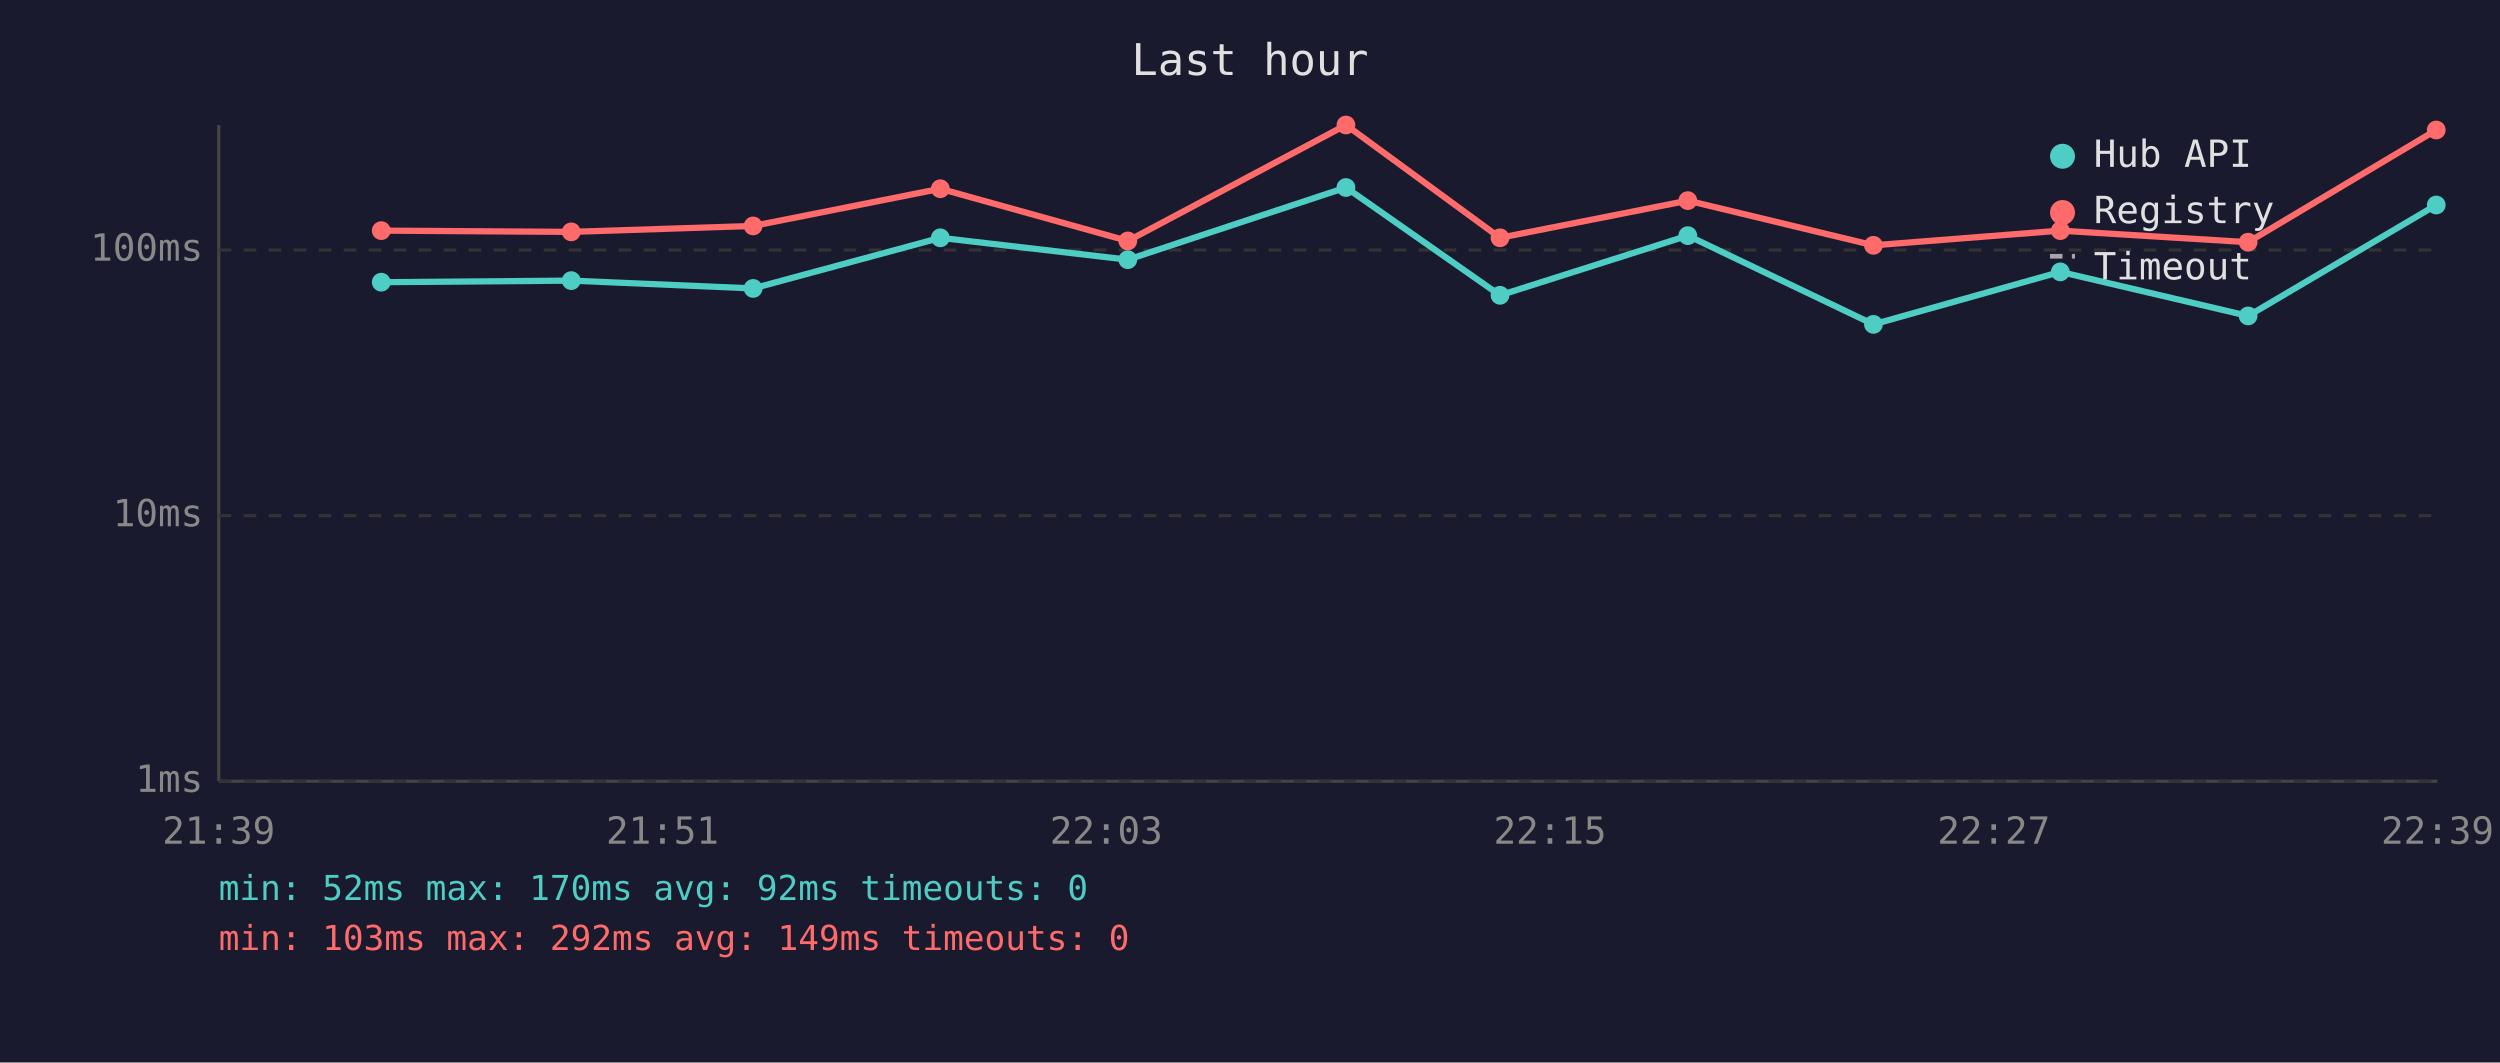
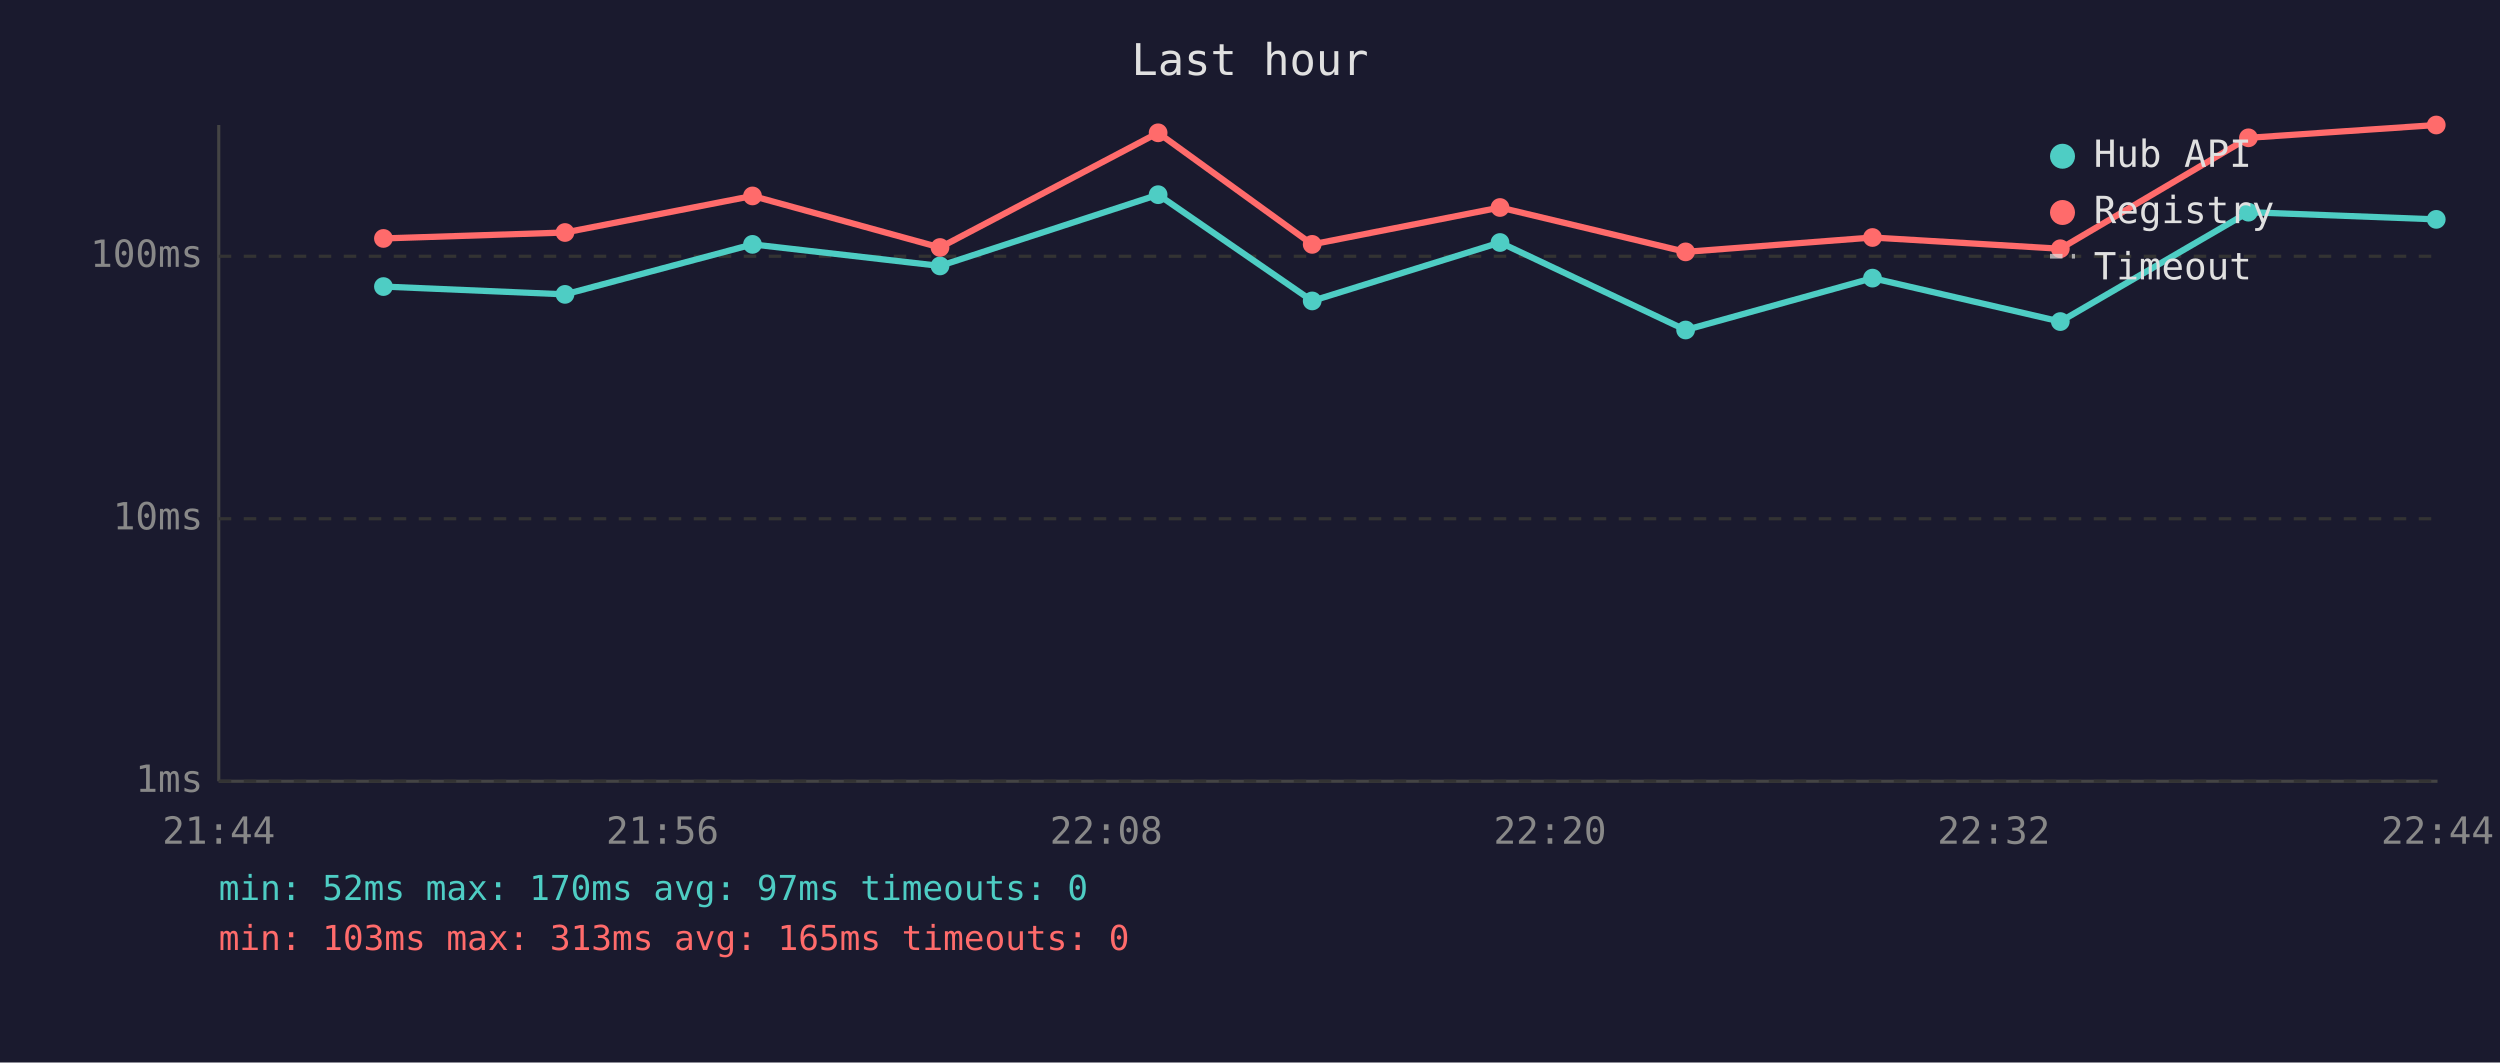
<svg xmlns="http://www.w3.org/2000/svg" viewBox="0 0 800 340" font-family="monospace" font-size="12">
  <rect width="800" height="340" fill="#1a1a2e" />
  <text x="400" y="24" fill="#e0e0e0" font-size="14" text-anchor="middle">Last hour</text>
  <line x1="70" y1="40" x2="70" y2="250" stroke="#444" stroke-width="1" />
  <line x1="70" y1="250" x2="780" y2="250" stroke="#444" stroke-width="1" />
  <line x1="70" y1="250" x2="780" y2="250" stroke="#333" stroke-width="1" stroke-dasharray="4" />
  <text x="65" y="250" fill="#888" text-anchor="end" dominant-baseline="middle">1ms</text>
-   <line x1="70" y1="165" x2="780" y2="165" stroke="#333" stroke-width="1" stroke-dasharray="4" />
-   <text x="65" y="165" fill="#888" text-anchor="end" dominant-baseline="middle">10ms</text>
-   <line x1="70" y1="80" x2="780" y2="80" stroke="#333" stroke-width="1" stroke-dasharray="4" />
-   <text x="65" y="80" fill="#888" text-anchor="end" dominant-baseline="middle">100ms</text>
-   <text x="70" y="270" fill="#888" text-anchor="middle">21:39</text>
-   <text x="212" y="270" fill="#888" text-anchor="middle">21:51</text>
-   <text x="354" y="270" fill="#888" text-anchor="middle">22:03</text>
-   <text x="496" y="270" fill="#888" text-anchor="middle">22:15</text>
-   <text x="638" y="270" fill="#888" text-anchor="middle">22:27</text>
-   <text x="780" y="270" fill="#888" text-anchor="middle">22:39</text>
-   <polyline points="122.0,90.3 182.8,89.8 241.0,92.3 300.9,76.1 360.9,83.1 430.7,60.0 480.0,94.5 540.1,75.4 599.5,103.8 659.3,87.0 719.4,101.1 779.6,65.6" fill="none" stroke="#4ecdc4" stroke-width="2" opacity="1" />
-   <circle cx="122.0" cy="90.3" r="3" fill="#4ecdc4" />
-   <circle cx="182.8" cy="89.8" r="3" fill="#4ecdc4" />
-   <circle cx="241.0" cy="92.3" r="3" fill="#4ecdc4" />
-   <circle cx="300.9" cy="76.1" r="3" fill="#4ecdc4" />
-   <circle cx="360.9" cy="83.1" r="3" fill="#4ecdc4" />
-   <circle cx="430.7" cy="60.0" r="3" fill="#4ecdc4" />
-   <circle cx="480.0" cy="94.5" r="3" fill="#4ecdc4" />
-   <circle cx="540.1" cy="75.4" r="3" fill="#4ecdc4" />
-   <circle cx="599.5" cy="103.8" r="3" fill="#4ecdc4" />
-   <circle cx="659.3" cy="87.0" r="3" fill="#4ecdc4" />
-   <circle cx="719.4" cy="101.1" r="3" fill="#4ecdc4" />
-   <circle cx="779.6" cy="65.6" r="3" fill="#4ecdc4" />
-   <polyline points="122.0,73.8 182.8,74.2 241.0,72.3 300.9,60.4 360.9,77.1 430.7,40.0 480.0,76.1 540.1,64.2 599.5,78.5 659.3,73.8 719.4,77.5 779.6,41.6" fill="none" stroke="#ff6b6b" stroke-width="2" opacity="1" />
-   <circle cx="122.0" cy="73.8" r="3" fill="#ff6b6b" />
-   <circle cx="182.8" cy="74.2" r="3" fill="#ff6b6b" />
-   <circle cx="241.0" cy="72.3" r="3" fill="#ff6b6b" />
-   <circle cx="300.9" cy="60.4" r="3" fill="#ff6b6b" />
-   <circle cx="360.9" cy="77.1" r="3" fill="#ff6b6b" />
-   <circle cx="430.7" cy="40.0" r="3" fill="#ff6b6b" />
-   <circle cx="480.0" cy="76.1" r="3" fill="#ff6b6b" />
-   <circle cx="540.1" cy="64.2" r="3" fill="#ff6b6b" />
-   <circle cx="599.5" cy="78.5" r="3" fill="#ff6b6b" />
-   <circle cx="659.3" cy="73.8" r="3" fill="#ff6b6b" />
-   <circle cx="719.4" cy="77.5" r="3" fill="#ff6b6b" />
-   <circle cx="779.6" cy="41.6" r="3" fill="#ff6b6b" />
+   <line x1="70" y1="166" x2="780" y2="166" stroke="#333" stroke-width="1" stroke-dasharray="4" />
+   <text x="65" y="166" fill="#888" text-anchor="end" dominant-baseline="middle">10ms</text>
+   <line x1="70" y1="82" x2="780" y2="82" stroke="#333" stroke-width="1" stroke-dasharray="4" />
+   <text x="65" y="82" fill="#888" text-anchor="end" dominant-baseline="middle">100ms</text>
+   <text x="70" y="270" fill="#888" text-anchor="middle">21:44</text>
+   <text x="212" y="270" fill="#888" text-anchor="middle">21:56</text>
+   <text x="354" y="270" fill="#888" text-anchor="middle">22:08</text>
+   <text x="496" y="270" fill="#888" text-anchor="middle">22:20</text>
+   <text x="638" y="270" fill="#888" text-anchor="middle">22:32</text>
+   <text x="780" y="270" fill="#888" text-anchor="middle">22:44</text>
+   <polyline points="122.7,91.7 180.8,94.2 240.8,78.2 300.8,85.1 370.6,62.3 419.9,96.3 480.0,77.6 539.4,105.6 599.2,89.0 659.3,102.9 719.5,67.9 779.6,70.2" fill="none" stroke="#4ecdc4" stroke-width="2" opacity="1" />
+   <circle cx="122.7" cy="91.7" r="3" fill="#4ecdc4" />
+   <circle cx="180.8" cy="94.2" r="3" fill="#4ecdc4" />
+   <circle cx="240.8" cy="78.2" r="3" fill="#4ecdc4" />
+   <circle cx="300.8" cy="85.1" r="3" fill="#4ecdc4" />
+   <circle cx="370.6" cy="62.3" r="3" fill="#4ecdc4" />
+   <circle cx="419.9" cy="96.3" r="3" fill="#4ecdc4" />
+   <circle cx="480.0" cy="77.6" r="3" fill="#4ecdc4" />
+   <circle cx="539.4" cy="105.6" r="3" fill="#4ecdc4" />
+   <circle cx="599.2" cy="89.0" r="3" fill="#4ecdc4" />
+   <circle cx="659.3" cy="102.9" r="3" fill="#4ecdc4" />
+   <circle cx="719.5" cy="67.9" r="3" fill="#4ecdc4" />
+   <circle cx="779.6" cy="70.2" r="3" fill="#4ecdc4" />
+   <polyline points="122.7,76.3 180.8,74.4 240.8,62.7 300.8,79.2 370.6,42.5 419.9,78.2 480.0,66.4 539.4,80.6 599.2,76.0 659.3,79.6 719.5,44.1 779.6,40.0" fill="none" stroke="#ff6b6b" stroke-width="2" opacity="1" />
+   <circle cx="122.7" cy="76.3" r="3" fill="#ff6b6b" />
+   <circle cx="180.8" cy="74.4" r="3" fill="#ff6b6b" />
+   <circle cx="240.8" cy="62.7" r="3" fill="#ff6b6b" />
+   <circle cx="300.8" cy="79.2" r="3" fill="#ff6b6b" />
+   <circle cx="370.6" cy="42.5" r="3" fill="#ff6b6b" />
+   <circle cx="419.9" cy="78.2" r="3" fill="#ff6b6b" />
+   <circle cx="480.0" cy="66.4" r="3" fill="#ff6b6b" />
+   <circle cx="539.4" cy="80.6" r="3" fill="#ff6b6b" />
+   <circle cx="599.2" cy="76.0" r="3" fill="#ff6b6b" />
+   <circle cx="659.3" cy="79.6" r="3" fill="#ff6b6b" />
+   <circle cx="719.5" cy="44.1" r="3" fill="#ff6b6b" />
+   <circle cx="779.6" cy="40.0" r="3" fill="#ff6b6b" />
  <circle cx="660" cy="50" r="4" fill="#4ecdc4" />
  <text x="670" y="50" fill="#e0e0e0" dominant-baseline="middle">Hub API</text>
  <circle cx="660" cy="68" r="4" fill="#ff6b6b" />
  <text x="670" y="68" fill="#e0e0e0" dominant-baseline="middle">Registry</text>
  <line x1="656" y1="82" x2="664" y2="82" stroke="#e0e0e0" stroke-width="1.5" stroke-dasharray="4,3" opacity="0.7" />
  <text x="670" y="86" fill="#e0e0e0" dominant-baseline="middle">Timeout</text>
-   <text x="70" y="288" fill="#4ecdc4" font-size="11">min: 52ms  max: 170ms  avg: 92ms  timeouts: 0</text>
-   <text x="70" y="304" fill="#ff6b6b" font-size="11">min: 103ms  max: 292ms  avg: 149ms  timeouts: 0</text>
+   <text x="70" y="288" fill="#4ecdc4" font-size="11">min: 52ms  max: 170ms  avg: 97ms  timeouts: 0</text>
+   <text x="70" y="304" fill="#ff6b6b" font-size="11">min: 103ms  max: 313ms  avg: 165ms  timeouts: 0</text>
</svg>
